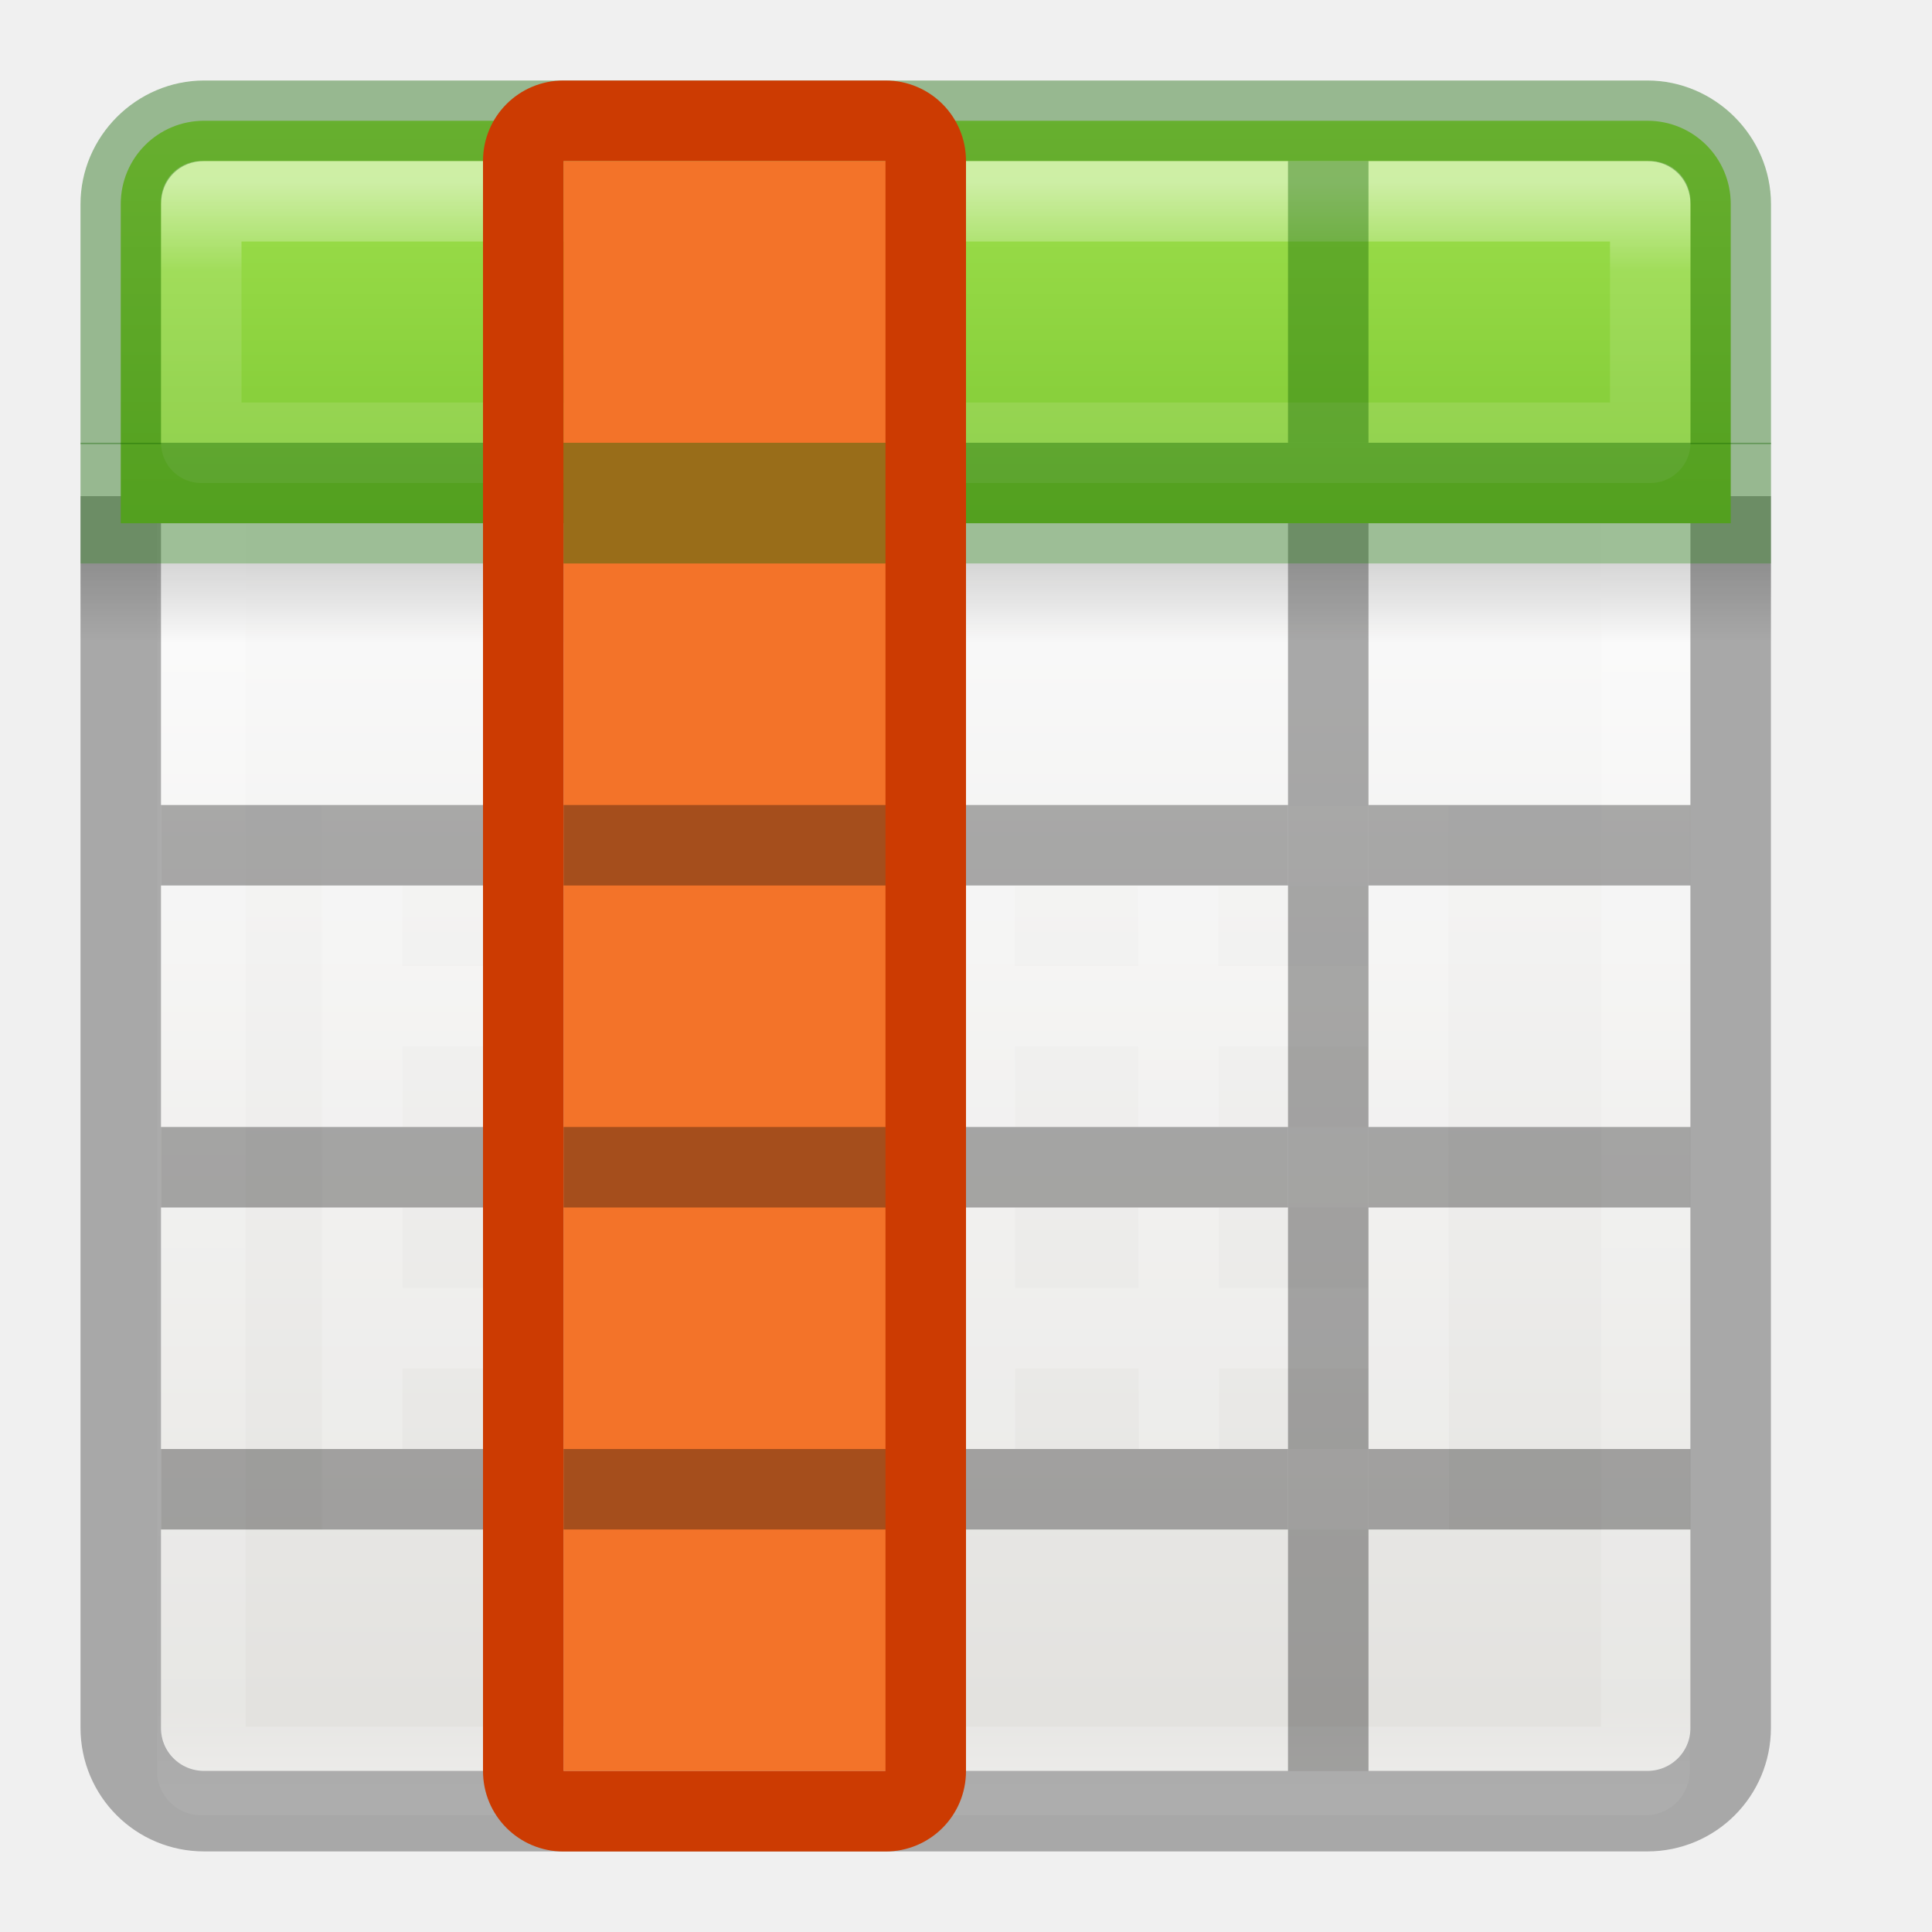
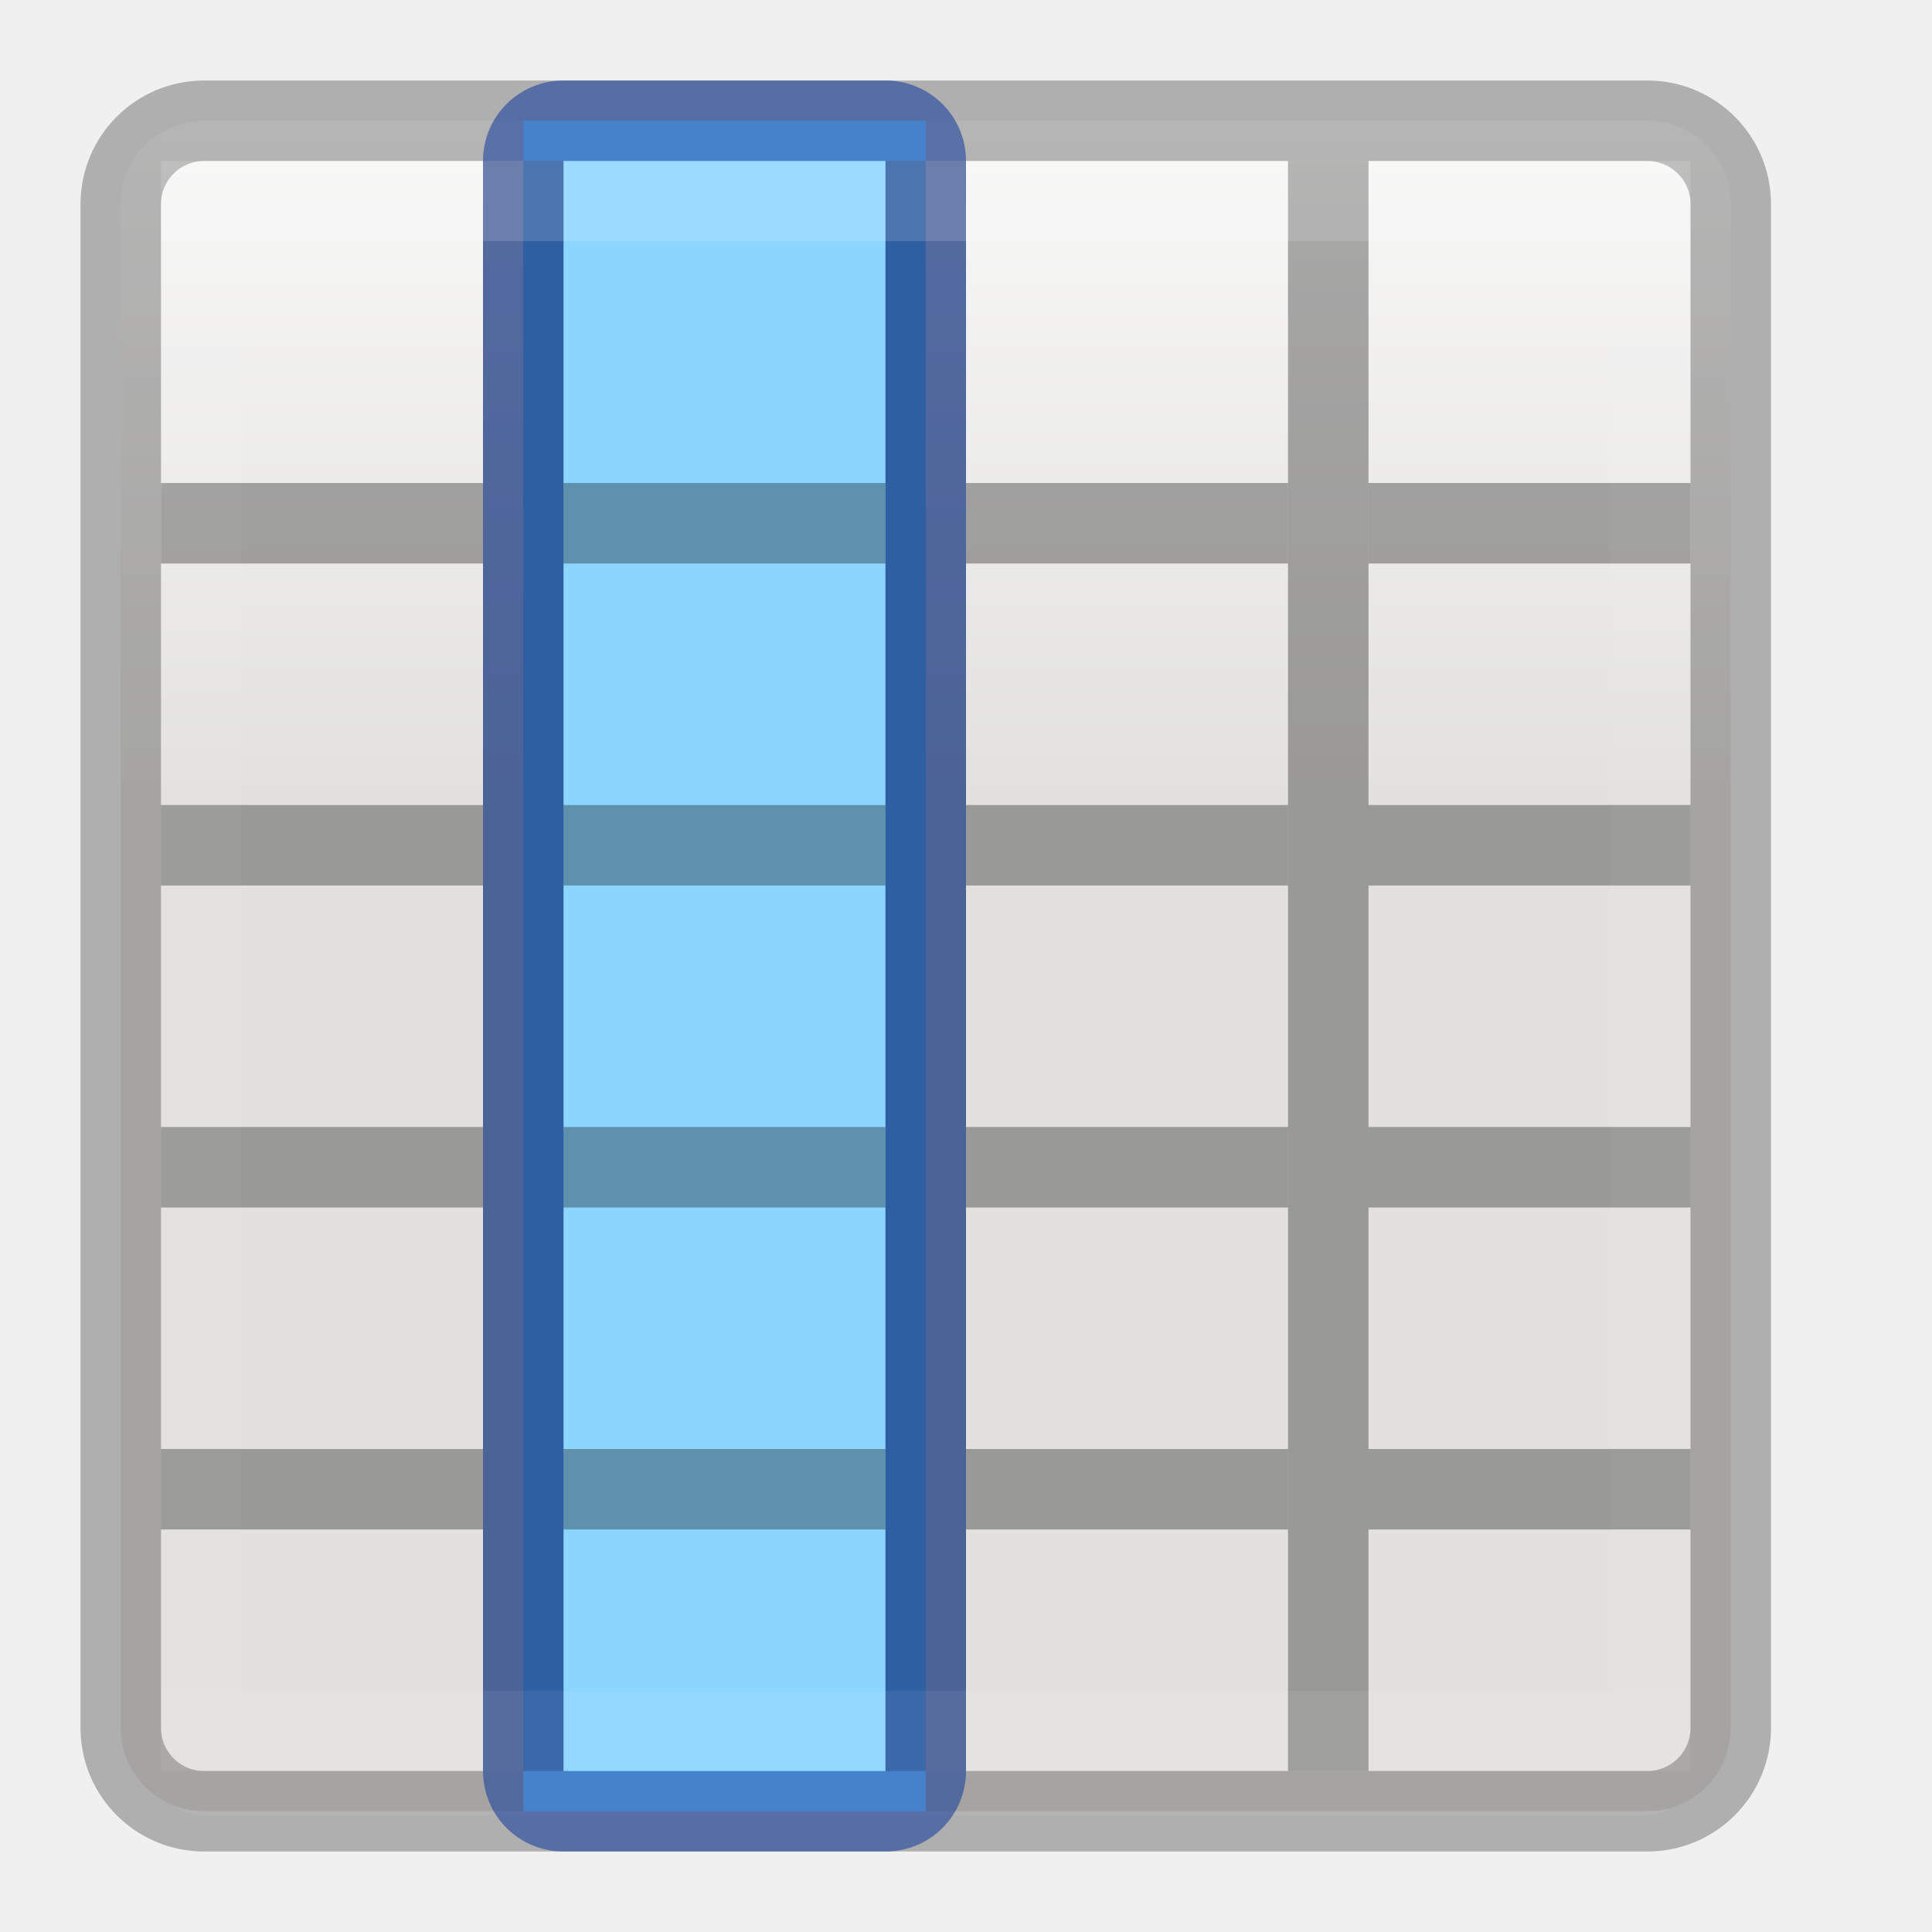
<svg xmlns="http://www.w3.org/2000/svg" xmlns:xlink="http://www.w3.org/1999/xlink" height="24" width="24">
-   <linearGradient id="a" gradientTransform="matrix(.4457699 0 0 .4499366 .801525 -.024539)" gradientUnits="userSpaceOnUse" x1="25.132" x2="25.132" y1="15.5" y2="48.396">
+   <linearGradient id="a" gradientUnits="userSpaceOnUse" x1="11" x2="11" xlink:href="#c" y1="2" y2="22" />
+   <linearGradient id="b" gradientUnits="userSpaceOnUse" x1="11" x2="11" y1="3" y2="21">
+     <stop offset="0" stop-color="#fff" />
+     <stop offset="0" stop-color="#fff" stop-opacity=".235" />
+     <stop offset="1" stop-color="#fff" stop-opacity=".157" />
+     <stop offset="1" stop-color="#fff" stop-opacity=".392" />
+   </linearGradient>
+   <linearGradient id="c" gradientTransform="matrix(.4457699 0 0 .4499366 .801525 -.024539)" gradientUnits="userSpaceOnUse" x1="25.132" x2="25.132" y1="15.5" y2="48.396">
    <stop offset="0" stop-color="#fafafa" />
    <stop offset="1" stop-color="#e2e1de" />
  </linearGradient>
-   <linearGradient id="b" gradientTransform="matrix(.4848361 0 0 .5270602 -.165352 -.400235)" gradientUnits="userSpaceOnUse" x1="24" x2="24" xlink:href="#c" y1="5" y2="43" />
-   <linearGradient id="c">
+   <linearGradient id="d" gradientTransform="matrix(.4848361 0 0 .5270602 -.165352 -.400235)" gradientUnits="userSpaceOnUse" x1="24" x2="24" y1="5" y2="43">
    <stop offset="0" stop-color="#fff" />
    <stop offset=".063" stop-color="#fff" stop-opacity=".235" />
    <stop offset=".951" stop-color="#fff" stop-opacity=".157" />
    <stop offset="1" stop-color="#fff" stop-opacity=".392" />
  </linearGradient>
-   <linearGradient id="d" gradientTransform="matrix(.5 0 0 .25 -.999998 2.999819)" gradientUnits="userSpaceOnUse" x1="23.954" x2="23.954" y1="15.999" y2="19.963">
-     <stop offset="0" />
-     <stop offset="1" stop-opacity="0" />
-   </linearGradient>
-   <linearGradient id="e" gradientUnits="userSpaceOnUse" x1="8.295" x2="8.295" y1="-4.284" y2="16.85">
-     <stop offset="0" stop-color="#cdf87e" />
-     <stop offset=".262" stop-color="#a2e34f" />
-     <stop offset=".661" stop-color="#68b723" />
-     <stop offset="1" stop-color="#1d7e0d" />
-   </linearGradient>
-   <linearGradient id="f" gradientUnits="userSpaceOnUse" x1="11.001" x2="11.001" xlink:href="#c" y1="2.269" y2="19.728" />
-   <rect fill="url(#a)" height="20" rx=".528" ry=".556" width="19" x="2" y="2" />
-   <path d="m2.501 2.499h17.939v19.501h-17.939z" fill="none" stroke="url(#b)" stroke-linecap="round" stroke-linejoin="round" stroke-width="1.1" />
-   <path d="m1 7h21v1h-21z" fill="url(#d)" opacity=".15" />
-   <path d="m1.5 6.163v15.3c0 .574.462 1.036 1.036 1.036h17.927c.574 0 1.036-.462 1.036-1.036v-15.3" fill="none" opacity=".3" stroke="#000" />
-   <path d="m2.536 1.5c-.574 0-1.036.462-1.036 1.036v3.964h20v-3.964c0-.574-.462-1.036-1.036-1.036z" fill="url(#e)" />
-   <path d="m17.5 16.5h-13zm-.01-5.988-12.99-.009v7.997h13zm.01 3.988h-13m13-2h-13m2.545-1.979-.018 7.979m2.549-7.944-.003 7.944m2.535-7.972.004 7.972m2.522-8.0.013 8" fill="none" opacity=".2" stroke="#fff" />
-   <path d="m2.5 2.5v3h18v-3z" fill="none" opacity=".5" stroke="url(#f)" stroke-linecap="round" stroke-linejoin="round" />
-   <path d="m2.537 1c-.842 0-1.537.695-1.537 1.537v2.98h1v-2.98c0-.306.231-.537.537-.537h17.926c.306 0 .537.231.537.537v2.98h1v-2.98c0-.842-.695-1.537-1.537-1.537z" fill="#126400" opacity=".4" />
-   <path d="m2 14h4v1h-4z" opacity=".321" />
-   <path d="m2 18h4v1h-4z" opacity=".321" />
-   <path d="m17 18h4v1h-4z" opacity=".321" />
-   <g fill="#126400">
-     <path d="m6 2h1v3.5h-1z" opacity=".4" />
-     <path d="m11 2h1v4h-1z" opacity=".4" />
-     <path d="m16 2h1v3.5h-1z" opacity=".4" />
-   </g>
-   <path d="m6 6.5h1v15.5h-1z" opacity=".321" />
-   <path d="m11 7h1v15h-1z" opacity=".321" />
-   <path d="m16 6.5h1v15.5h-1z" opacity=".321" />
-   <path d="m12 2v20h-5v-20z" fill="#f37329" />
+   <rect fill="url(#c)" height="20" rx=".528" ry=".556" width="19" x="2" y="2" />
+   <path d="m2.501 2.499h17.939v19.501h-17.939z" fill="none" stroke="url(#d)" stroke-linecap="round" stroke-linejoin="round" stroke-width="1.1" />
+   <path d="m2.537 1.5c-.574 0-1.037.463-1.037 1.037v3.627 10.836 4.463c0 .574.463 1.037 1.037 1.037h17.926c.574 0 1.037-.463 1.037-1.037v-4.463-10.836-3.627c0-.574-.463-1.037-1.037-1.037z" fill="url(#a)" stroke="#000" stroke-opacity=".273" />
+   <path d="m11.5 1.5v21h-5v-21z" fill="#8cd5ff" />
  <path d="m2 10h4v1h-4z" opacity=".321" />
-   <path d="m7 10h5v1h-5z" opacity=".321" />
+   <path d="m7 10h4v1h-4z" opacity=".321" />
  <path d="m12 10h4v1h-4z" opacity=".321" />
  <path d="m17 10h4v1h-4z" opacity=".321" />
-   <path d="m7 14h5v1h-5z" opacity=".321" />
+   <path d="m2 14h4v1h-4z" opacity=".321" />
+   <path d="m7 14h4v1h-4z" opacity=".321" />
  <path d="m12 14h4v1h-4z" opacity=".321" />
  <path d="m17 14h4v1h-4z" opacity=".321" />
-   <path d="m7 18h5v1h-5z" opacity=".321" />
+   <path d="m2 18h4v1h-4z" opacity=".321" />
+   <path d="m7 18h4v1h-4z" opacity=".321" />
  <path d="m12 18h4v1h-4z" opacity=".321" />
-   <path d="m1.5 6v.5h20v-.5z" fill="none" opacity=".4" stroke="#126400" stroke-linecap="round" />
-   <path d="m12 2c0-.554-.446-1-1-1l-4 0c-.554 0-1 .446-1 1v20c0 .554.446 1 1 1l4-0c.554-0 1-.446 1-1zm-1 0v20l-4 0v-20z" fill="#cc3b02" />
+   <path d="m17 18h4v1h-4z" opacity=".321" />
+   <path d="m6 2h1l0 20h-1z" opacity=".321" />
+   <path d="m11 2h1l0 20h-1z" opacity=".321" />
+   <path d="m16 2h1l0 20h-1z" opacity=".321" />
+   <path d="m12 2c0-.554-.446-1-1-1h-4c-.554 0-1 .446-1 1v20c0 .554.446 1 1 1h4c.554 0 1-.446 1-1zm-1 0v20h-4v-20z" fill="#002e99" fill-opacity=".502" />
+   <path d="m2 6h4v1h-4z" opacity=".321" />
+   <path d="m7 6h4v1h-4z" opacity=".321" />
+   <path d="m12 6h4v1h-4z" opacity=".321" />
+   <path d="m17 6h4v1h-4z" opacity=".321" />
+   <path d="m2.5 2.5h18v19h-18z" fill="none" opacity=".5" stroke="url(#b)" stroke-opacity=".273" />
</svg>
